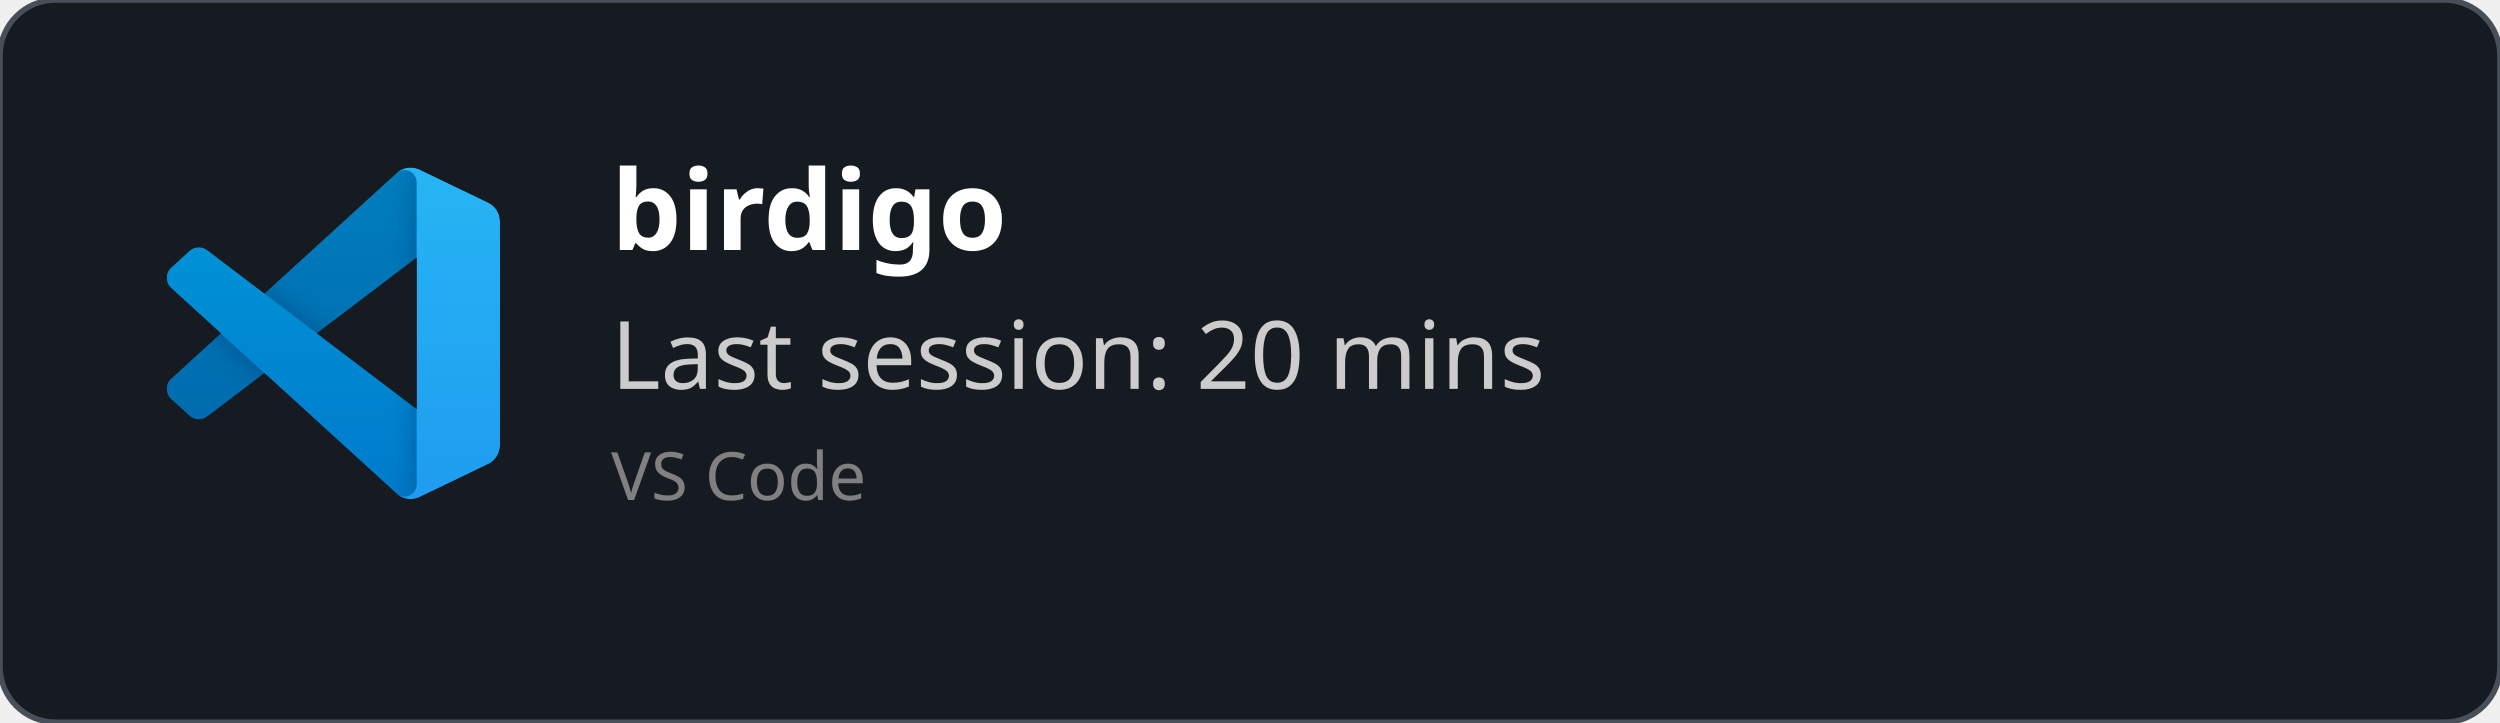
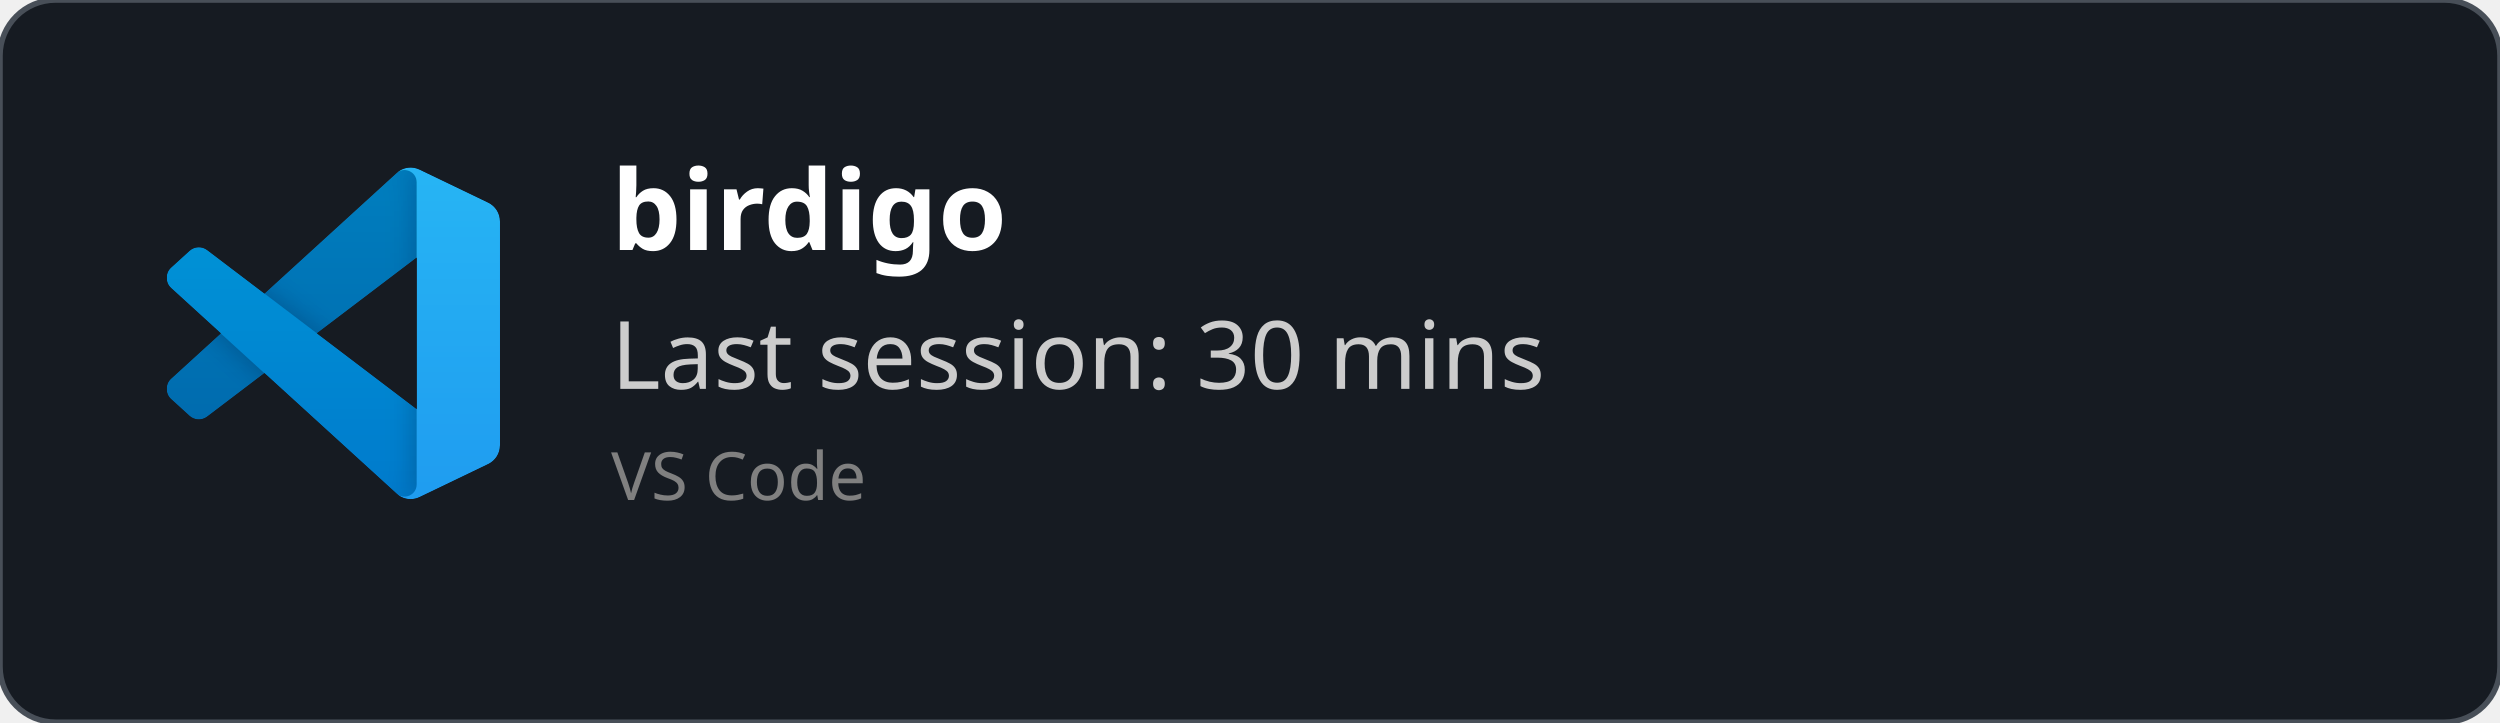
<svg xmlns="http://www.w3.org/2000/svg" width="450" height="130" viewBox="0 0 450 130" fill="none" role="img">
  <style>
    *{
        font-family: 'Segoe UI', Ubuntu, monospace
    }
    </style>
  <defs>
    <clipPath id="horizontalClip" x="20" y="20" width="500" height="200">
      <rect x="90" y="20" width="300" height="50" />
    </clipPath>
  </defs>
  <rect width="450" height="130" fill="rgba(22,27,34)" stroke="#484f58" stroke-width="1" fill-opacity="1" stroke-opacity="1" x="0" y="0" rx="10px" ry="10px">
    </rect>
  <svg width="60" height="60" x="30" y="30" viewBox="0 0 100 100" fill="none" id="vscode">
    <mask id="mask0" mask-type="alpha" maskUnits="userSpaceOnUse" x="0" y="0" width="100" height="100">
      <path fill-rule="evenodd" clip-rule="evenodd" d="M70.912 99.317C72.487 99.931 74.283 99.891 75.873 99.126L96.461 89.22C98.624 88.179 100 85.989 100 83.587V16.413C100 14.011 98.624 11.822 96.461 10.781L75.873 0.874C73.786 -0.13 71.345 0.116 69.513 1.447C69.252 1.637 69.003 1.849 68.769 2.083L29.355 38.041L12.187 25.01C10.589 23.797 8.354 23.896 6.869 25.246L1.363 30.255C-0.453 31.906 -0.455 34.763 1.359 36.417L16.247 50L1.359 63.583C-0.455 65.237 -0.453 68.094 1.363 69.745L6.869 74.754C8.354 76.104 10.589 76.204 12.187 74.99L29.355 61.959L68.769 97.917C69.392 98.541 70.125 99.01 70.912 99.317ZM75.015 27.299L45.109 50L75.015 72.701V27.299Z" fill="white" />
    </mask>
    <g mask="url(#mask0)">
      <path d="M96.461 10.796L75.857 0.876C73.472 -0.273 70.622 0.212 68.75 2.083L1.299 63.583C-0.516 65.237 -0.514 68.094 1.303 69.745L6.813 74.754C8.298 76.104 10.535 76.204 12.134 74.99L93.361 13.37C96.086 11.303 100 13.246 100 16.667V16.427C100 14.027 98.625 11.838 96.461 10.796Z" fill="#0065A9" />
      <g filter="url(#filter0_d)">
        <path d="M96.461 89.204L75.857 99.124C73.472 100.273 70.622 99.788 68.75 97.917L1.299 36.417C-0.516 34.763 -0.514 31.906 1.303 30.255L6.813 25.246C8.298 23.896 10.535 23.796 12.134 25.009L93.361 86.63C96.086 88.697 100 86.754 100 83.333V83.573C100 85.974 98.625 88.162 96.461 89.204Z" fill="#007ACC" />
      </g>
      <g filter="url(#filter1_d)">
        <path d="M75.858 99.126C73.472 100.274 70.622 99.788 68.75 97.917C71.056 100.223 75 98.59 75 95.328V4.672C75 1.41 71.056 -0.223 68.75 2.083C70.622 0.211 73.472 -0.274 75.858 0.874L96.459 10.781C98.623 11.822 100 14.011 100 16.413V83.587C100 85.989 98.623 88.179 96.459 89.22L75.858 99.126Z" fill="#1F9CF0" />
      </g>
      <g style="mix-blend-mode:overlay" opacity="0.25">
        <path fill-rule="evenodd" clip-rule="evenodd" d="M70.851 99.317C72.426 99.931 74.222 99.891 75.812 99.126L96.4 89.22C98.563 88.179 99.939 85.989 99.939 83.587V16.413C99.939 14.011 98.564 11.822 96.4 10.781L75.812 0.874C73.725 -0.13 71.284 0.116 69.453 1.447C69.191 1.637 68.942 1.849 68.708 2.083L29.294 38.041L12.126 25.01C10.528 23.796 8.293 23.896 6.809 25.246L1.302 30.255C-0.513 31.906 -0.515 34.763 1.298 36.417L16.186 50L1.298 63.583C-0.515 65.237 -0.513 68.094 1.302 69.745L6.809 74.754C8.293 76.104 10.528 76.204 12.126 74.99L29.294 61.959L68.708 97.917C69.332 98.54 70.064 99.01 70.851 99.317ZM74.954 27.299L45.048 50L74.954 72.701V27.299Z" fill="url(#paint0_linear)" />
      </g>
    </g>
    <defs>
      <filter id="filter0_d" x="-8.394" y="15.829" width="116.727" height="92.246" filterUnits="userSpaceOnUse" color-interpolation-filters="sRGB">
        <feFlood flood-opacity="0" result="BackgroundImageFix" />
        <feColorMatrix in="SourceAlpha" type="matrix" values="0 0 0 0 0 0 0 0 0 0 0 0 0 0 0 0 0 0 127 0" />
        <feOffset />
        <feGaussianBlur stdDeviation="4.167" />
        <feColorMatrix type="matrix" values="0 0 0 0 0 0 0 0 0 0 0 0 0 0 0 0 0 0 0.25 0" />
        <feBlend mode="overlay" in2="BackgroundImageFix" result="effect1_dropShadow" />
        <feBlend mode="normal" in="SourceGraphic" in2="effect1_dropShadow" result="shape" />
      </filter>
      <filter id="filter1_d" x="60.417" y="-8.076" width="47.917" height="116.151" filterUnits="userSpaceOnUse" color-interpolation-filters="sRGB">
        <feFlood flood-opacity="0" result="BackgroundImageFix" />
        <feColorMatrix in="SourceAlpha" type="matrix" values="0 0 0 0 0 0 0 0 0 0 0 0 0 0 0 0 0 0 127 0" />
        <feOffset />
        <feGaussianBlur stdDeviation="4.167" />
        <feColorMatrix type="matrix" values="0 0 0 0 0 0 0 0 0 0 0 0 0 0 0 0 0 0 0.25 0" />
        <feBlend mode="overlay" in2="BackgroundImageFix" result="effect1_dropShadow" />
        <feBlend mode="normal" in="SourceGraphic" in2="effect1_dropShadow" result="shape" />
      </filter>
      <linearGradient id="paint0_linear" x1="49.939" y1="0.258" x2="49.939" y2="99.742" gradientUnits="userSpaceOnUse">
        <stop stop-color="white" />
        <stop offset="1" stop-color="white" stop-opacity="0" />
      </linearGradient>
    </defs>
  </svg>
  <text x="110" y="45" font-size="20" clip-path="url(#horizontalClip)" font-weight="bold" font-family="Ubuntu" fill="white">
    birdigo
    </text>
  <text x="110" y="70" font-size="17px" font-family="Ubuntu" fill="#ccc">
-     Last session: 20 mins
+     Last session: 30 mins
    </text>
  <text x="110" y="90" font-size="12px" font-family="Ubuntu" fill="grey">
    VS Code
    </text>
</svg>
